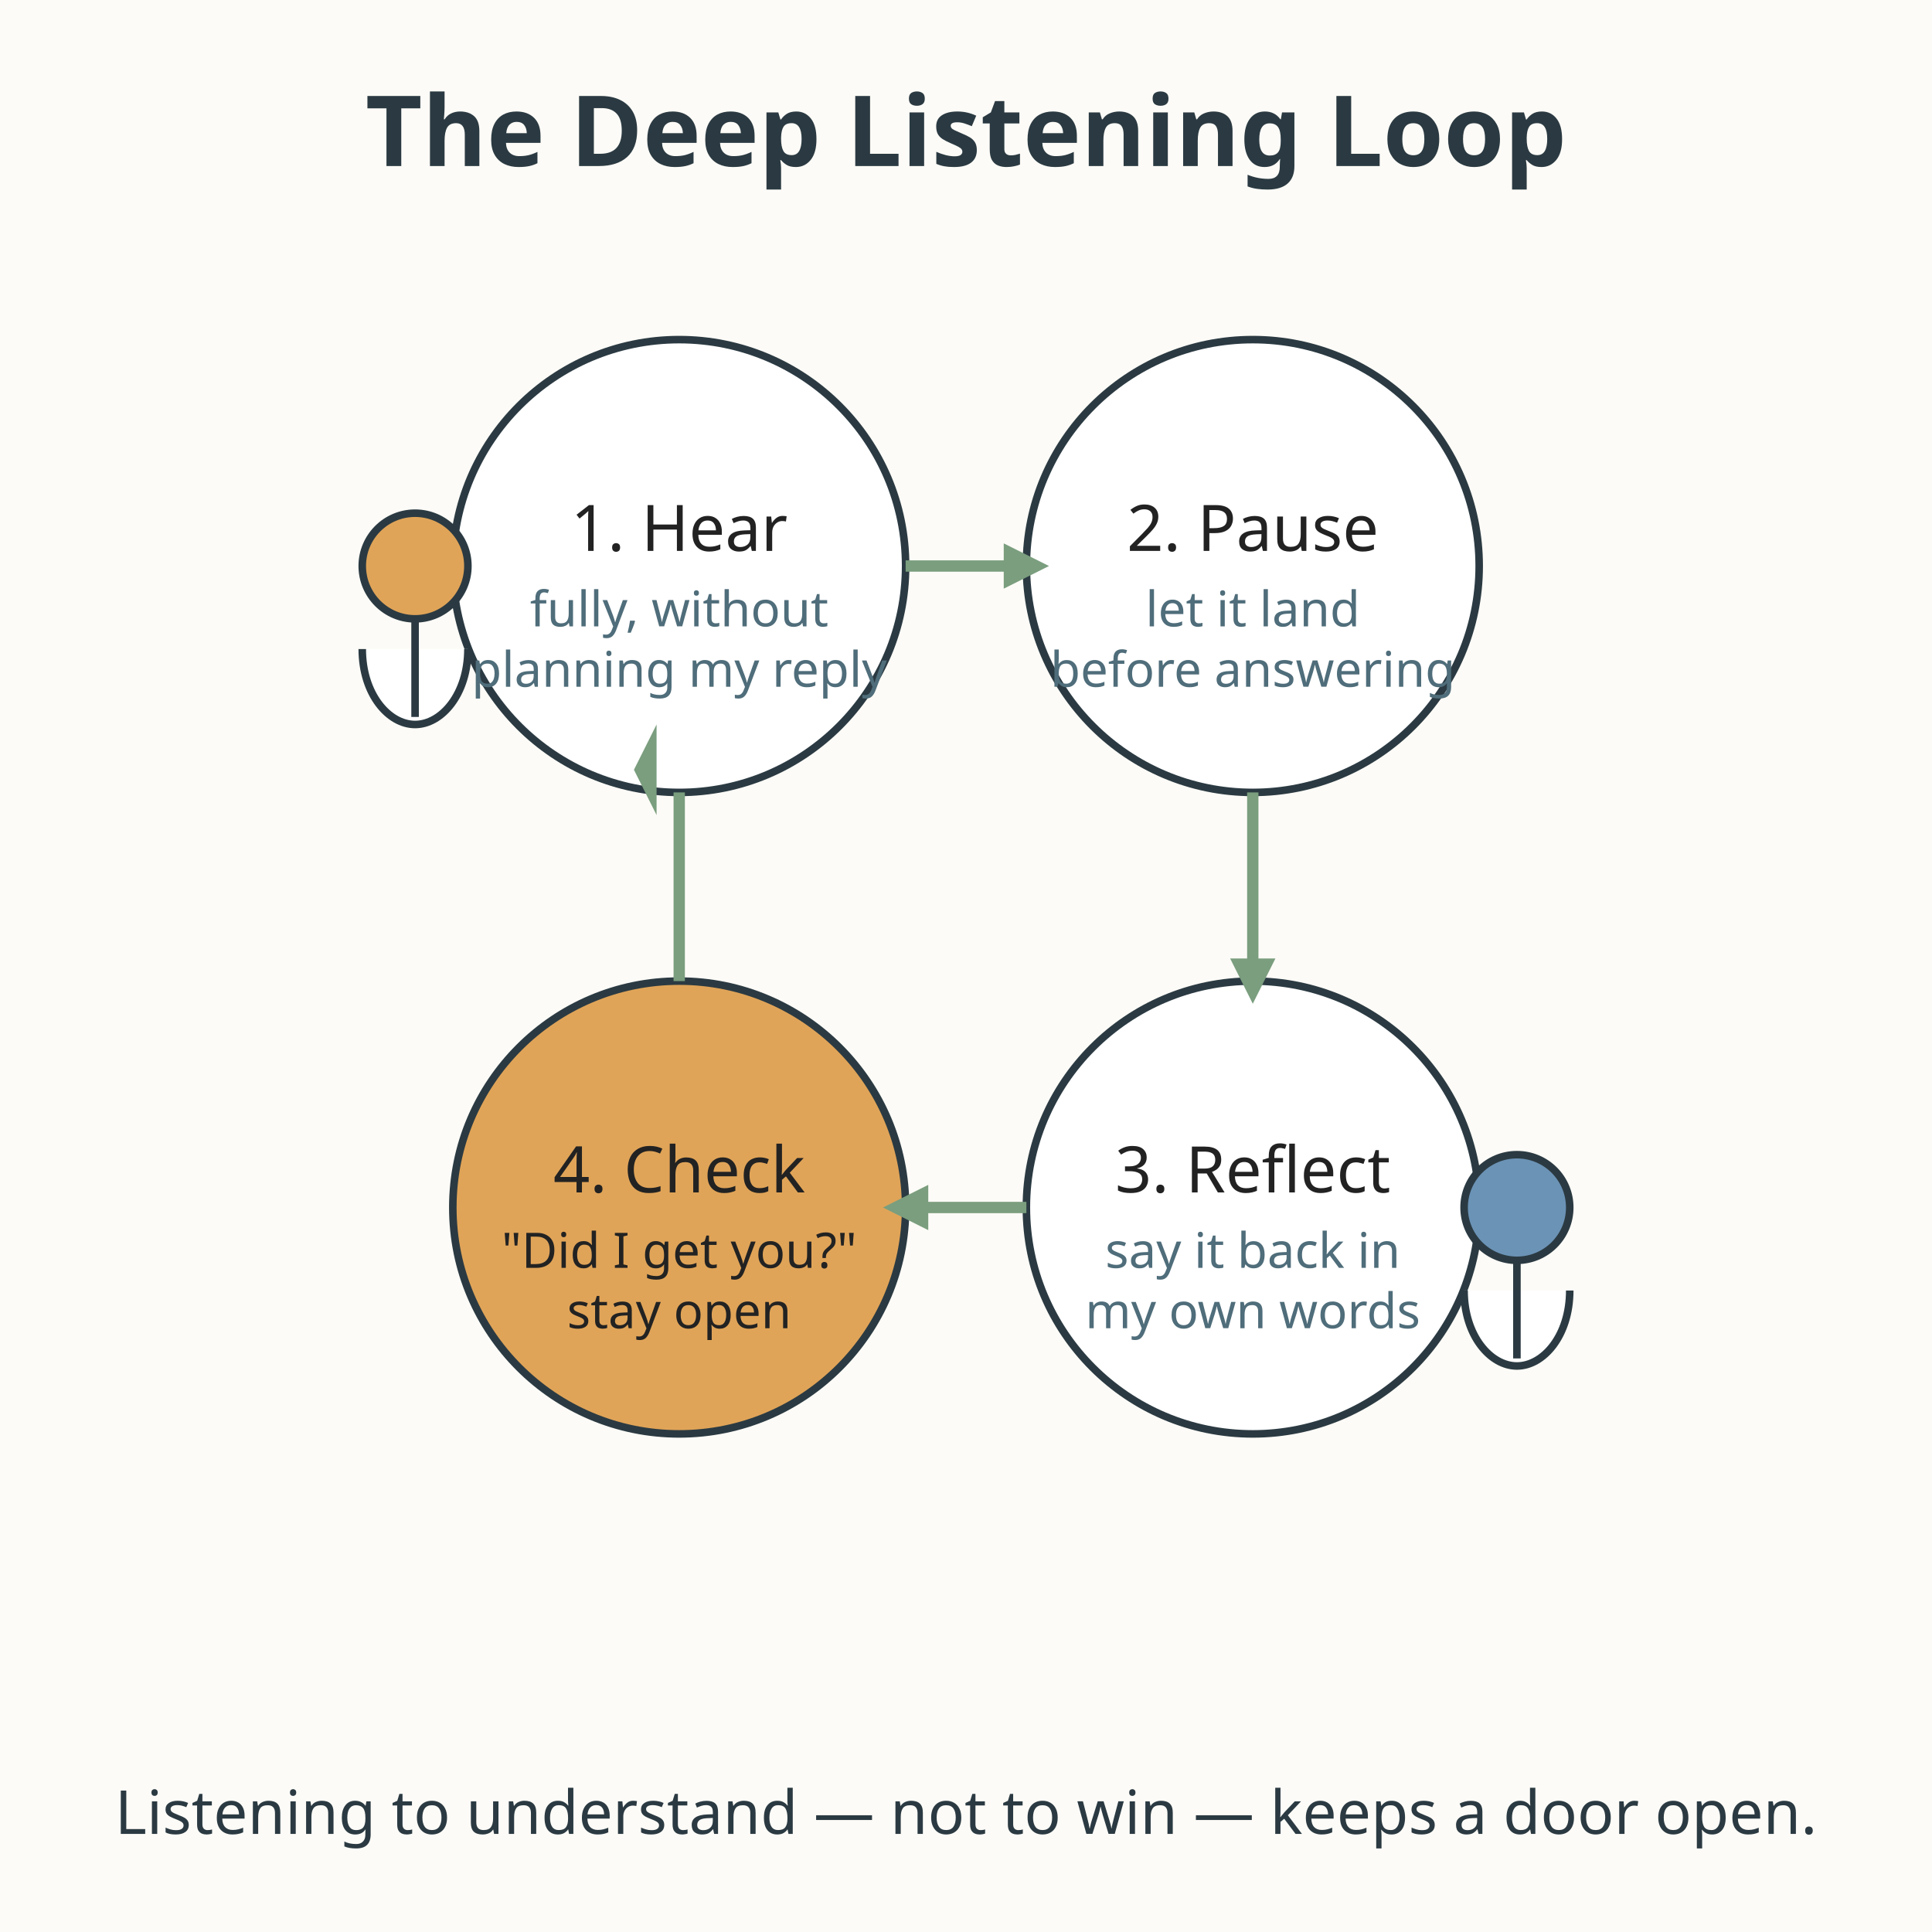
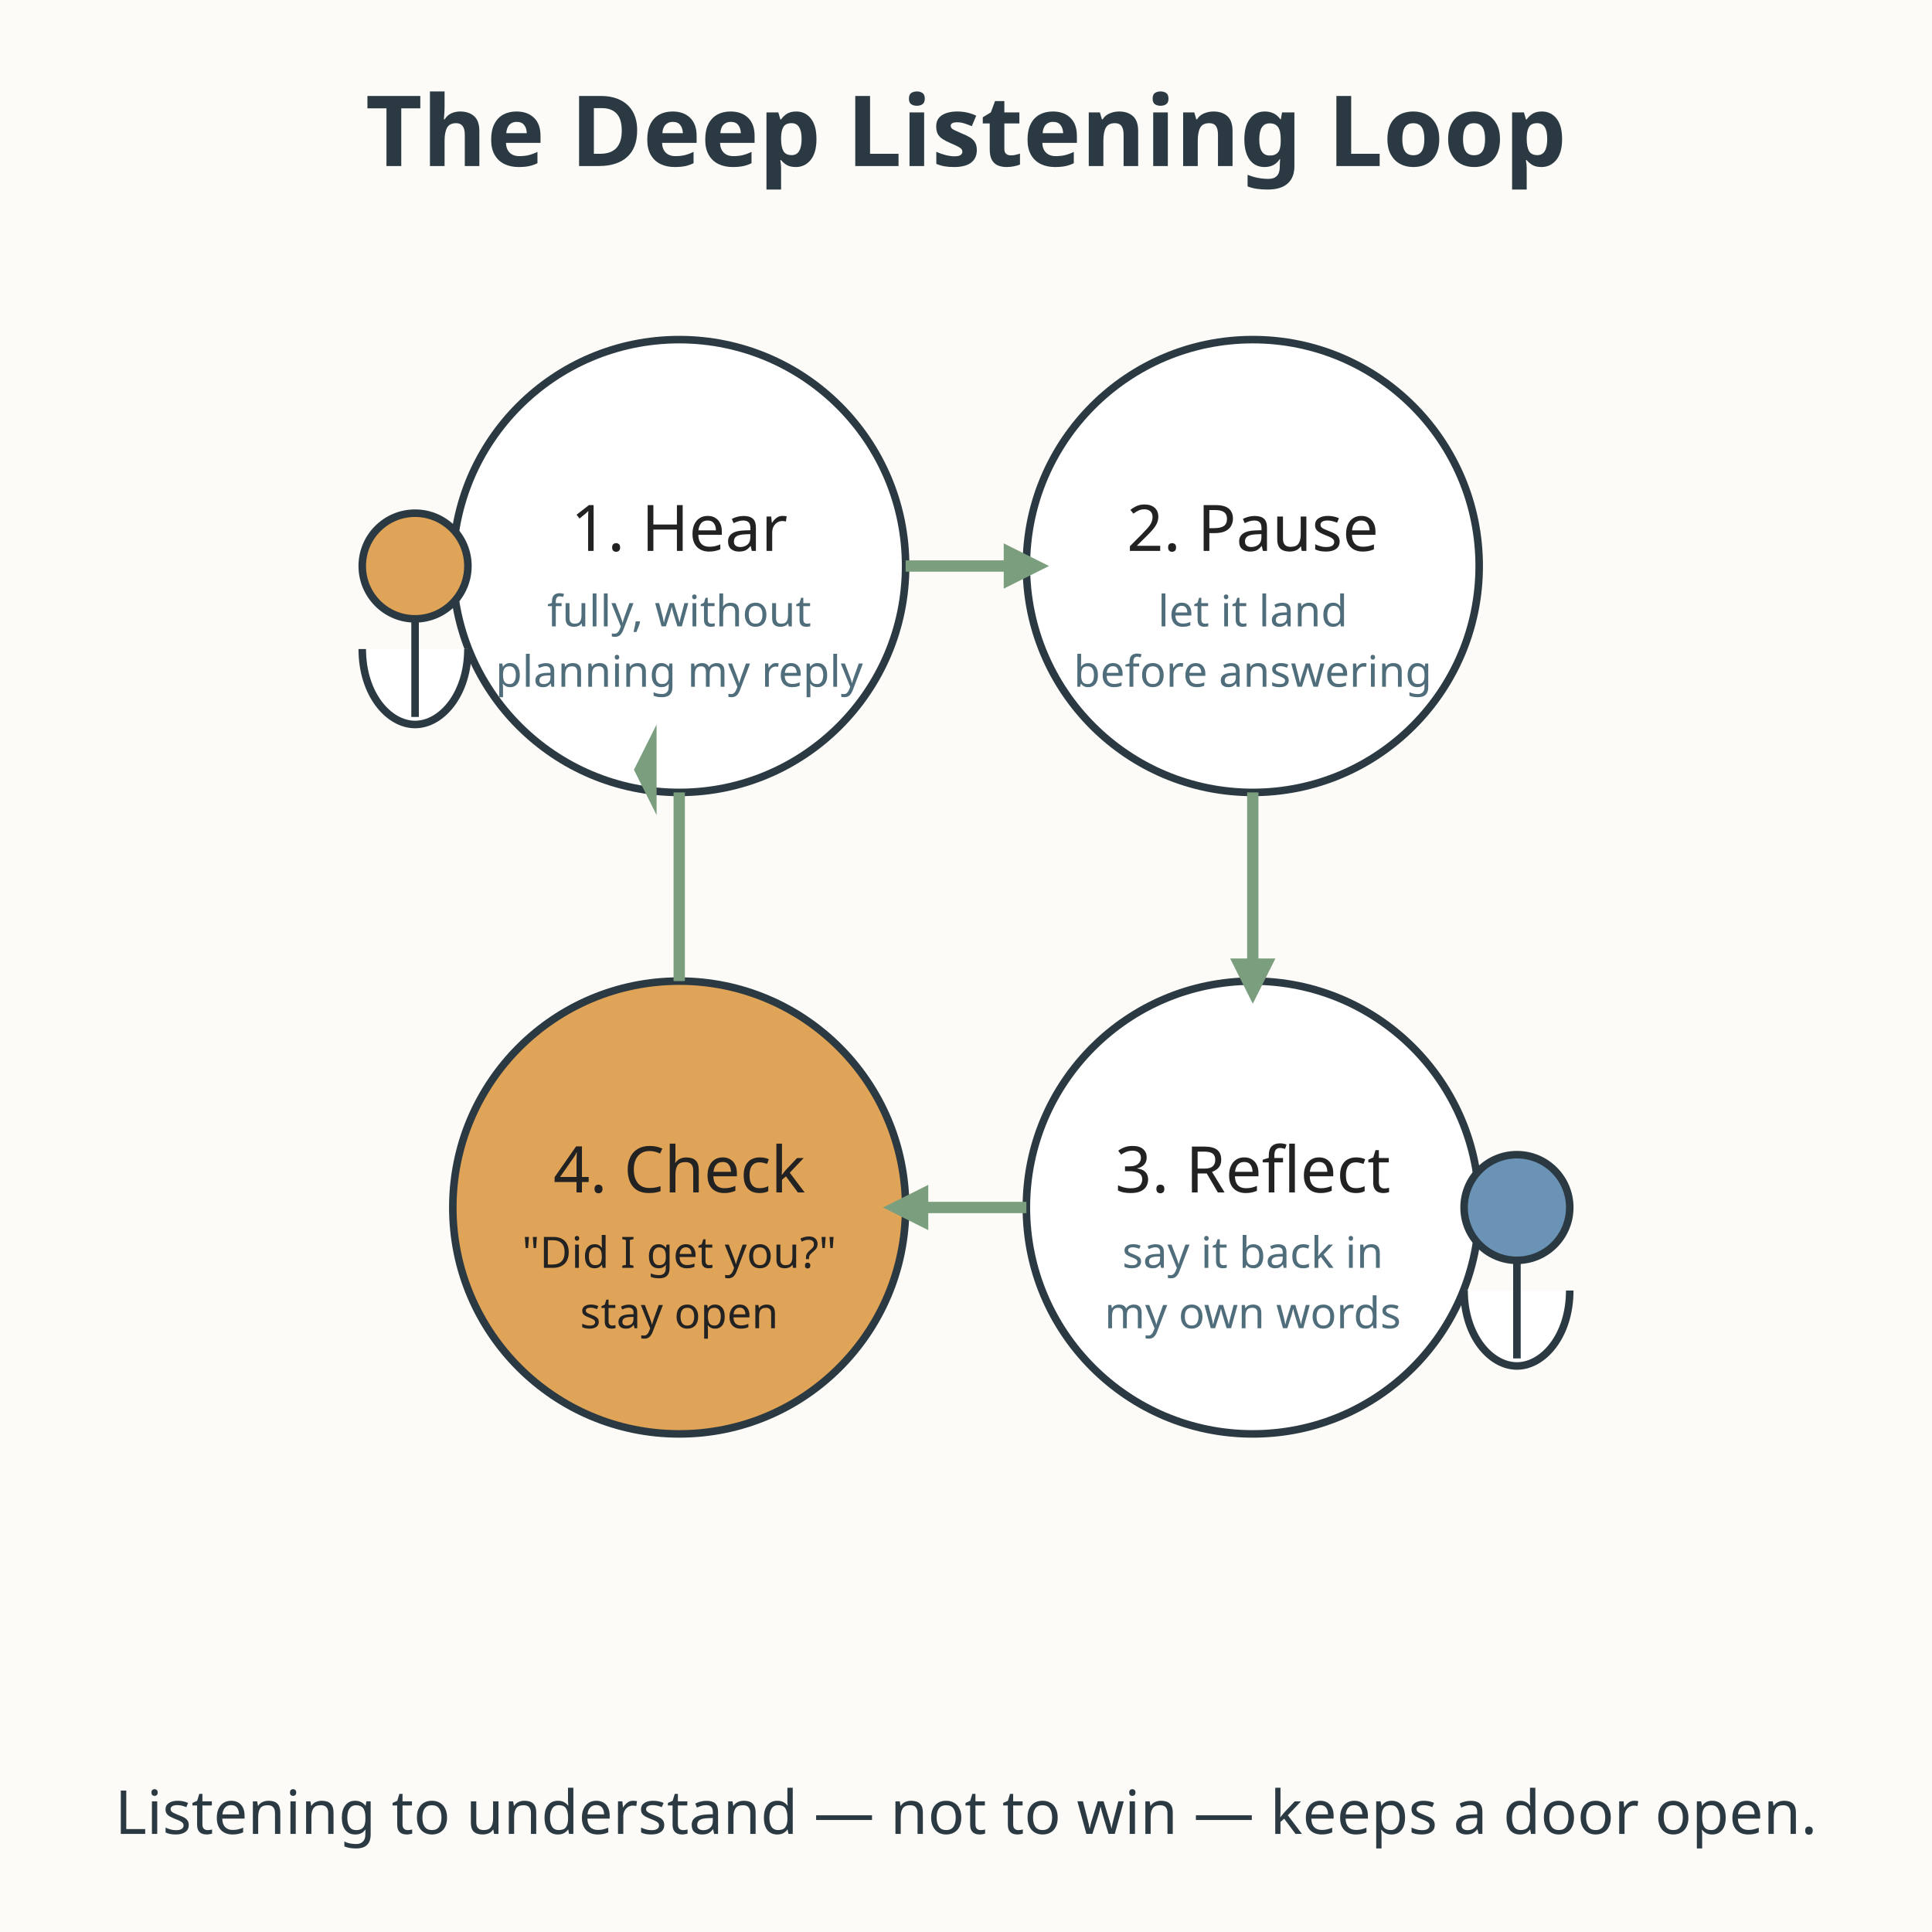
<svg xmlns="http://www.w3.org/2000/svg" viewBox="0 0 512 512" role="img" aria-labelledby="title-L-11-003-01-deep-listening-loop desc-L-11-003-01-deep-listening-loop">
  <rect width="512" height="512" fill="#fdfbf7" />
  <text x="256" y="44" text-anchor="middle" font-family="sans-serif" font-size="26" font-weight="bold" fill="#2b3a42">The Deep Listening Loop</text>
  <g font-family="sans-serif" font-size="17" text-anchor="middle" fill="#222222">
    <circle cx="180" cy="150" r="60" fill="#ffffff" stroke="#2b3a42" stroke-width="2" />
    <text x="180" y="146">1. Hear</text>
-     <text x="180" y="166" font-size="13" fill="#4f6d7a">fully, without</text>
-     <text x="180" y="182" font-size="13" fill="#4f6d7a">planning my reply</text>
+     <text x="180" y="166" font-size="11.5" fill="#4f6d7a">fully, without</text>
+     <text x="180" y="182" font-size="11.5" fill="#4f6d7a">planning my reply</text>
    <circle cx="332" cy="150" r="60" fill="#ffffff" stroke="#2b3a42" stroke-width="2" />
    <text x="332" y="146">2. Pause</text>
-     <text x="332" y="166" font-size="13" fill="#4f6d7a">let it land</text>
-     <text x="332" y="182" font-size="13" fill="#4f6d7a">before answering</text>
+     <text x="332" y="166" font-size="11.5" fill="#4f6d7a">let it land</text>
+     <text x="332" y="182" font-size="11.5" fill="#4f6d7a">before answering</text>
    <circle cx="332" cy="320" r="60" fill="#ffffff" stroke="#2b3a42" stroke-width="2" />
    <text x="332" y="316">3. Reflect</text>
-     <text x="332" y="336" font-size="13" fill="#4f6d7a">say it back in</text>
-     <text x="332" y="352" font-size="13" fill="#4f6d7a">my own words</text>
+     <text x="332" y="336" font-size="11.5" fill="#4f6d7a">say it back in</text>
+     <text x="332" y="352" font-size="11.5" fill="#4f6d7a">my own words</text>
    <circle cx="180" cy="320" r="60" fill="#e0a458" stroke="#2b3a42" stroke-width="2" />
    <text x="180" y="316">4. Check</text>
-     <text x="180" y="336" font-size="13" fill="#222222">"Did I get you?"</text>
-     <text x="180" y="352" font-size="13" fill="#222222">stay open</text>
+     <text x="180" y="336" font-size="11.5" fill="#222222">"Did I get you?"</text>
+     <text x="180" y="352" font-size="11.5" fill="#222222">stay open</text>
  </g>
  <g stroke="#7a9e7e" stroke-width="3" fill="none">
    <path d="M240 150 H272" />
    <path d="M266 144 l12 6 l-12 6 z" fill="#7a9e7e" stroke="none" />
    <path d="M332 210 V260" />
    <path d="M326 254 l6 12 l6 -12 z" fill="#7a9e7e" stroke="none" />
    <path d="M272 320 H240" />
    <path d="M246 314 l-12 6 l12 6 z" fill="#7a9e7e" stroke="none" />
    <path d="M180 260 V210" />
    <path d="M174 216 l-6 -12 l6 -12 z" fill="#7a9e7e" stroke="none" />
  </g>
  <g stroke="#2b3a42" stroke-width="2" fill="#ffffff">
    <circle cx="110" cy="150" r="14" fill="#e0a458" />
    <path d="M110 164 v26 M96 172 c0 12 7 20 14 20 s14 -8 14 -20" />
  </g>
  <g stroke="#2b3a42" stroke-width="2" fill="#ffffff">
    <circle cx="402" cy="320" r="14" fill="#6b93b6" />
    <path d="M402 334 v26 M388 342 c0 12 7 20 14 20 s14 -8 14 -20" />
  </g>
  <text x="256" y="486" text-anchor="middle" font-family="sans-serif" font-size="16.1" fill="#2b3a42">Listening to understand — not to win — keeps a door open.</text>
</svg>
